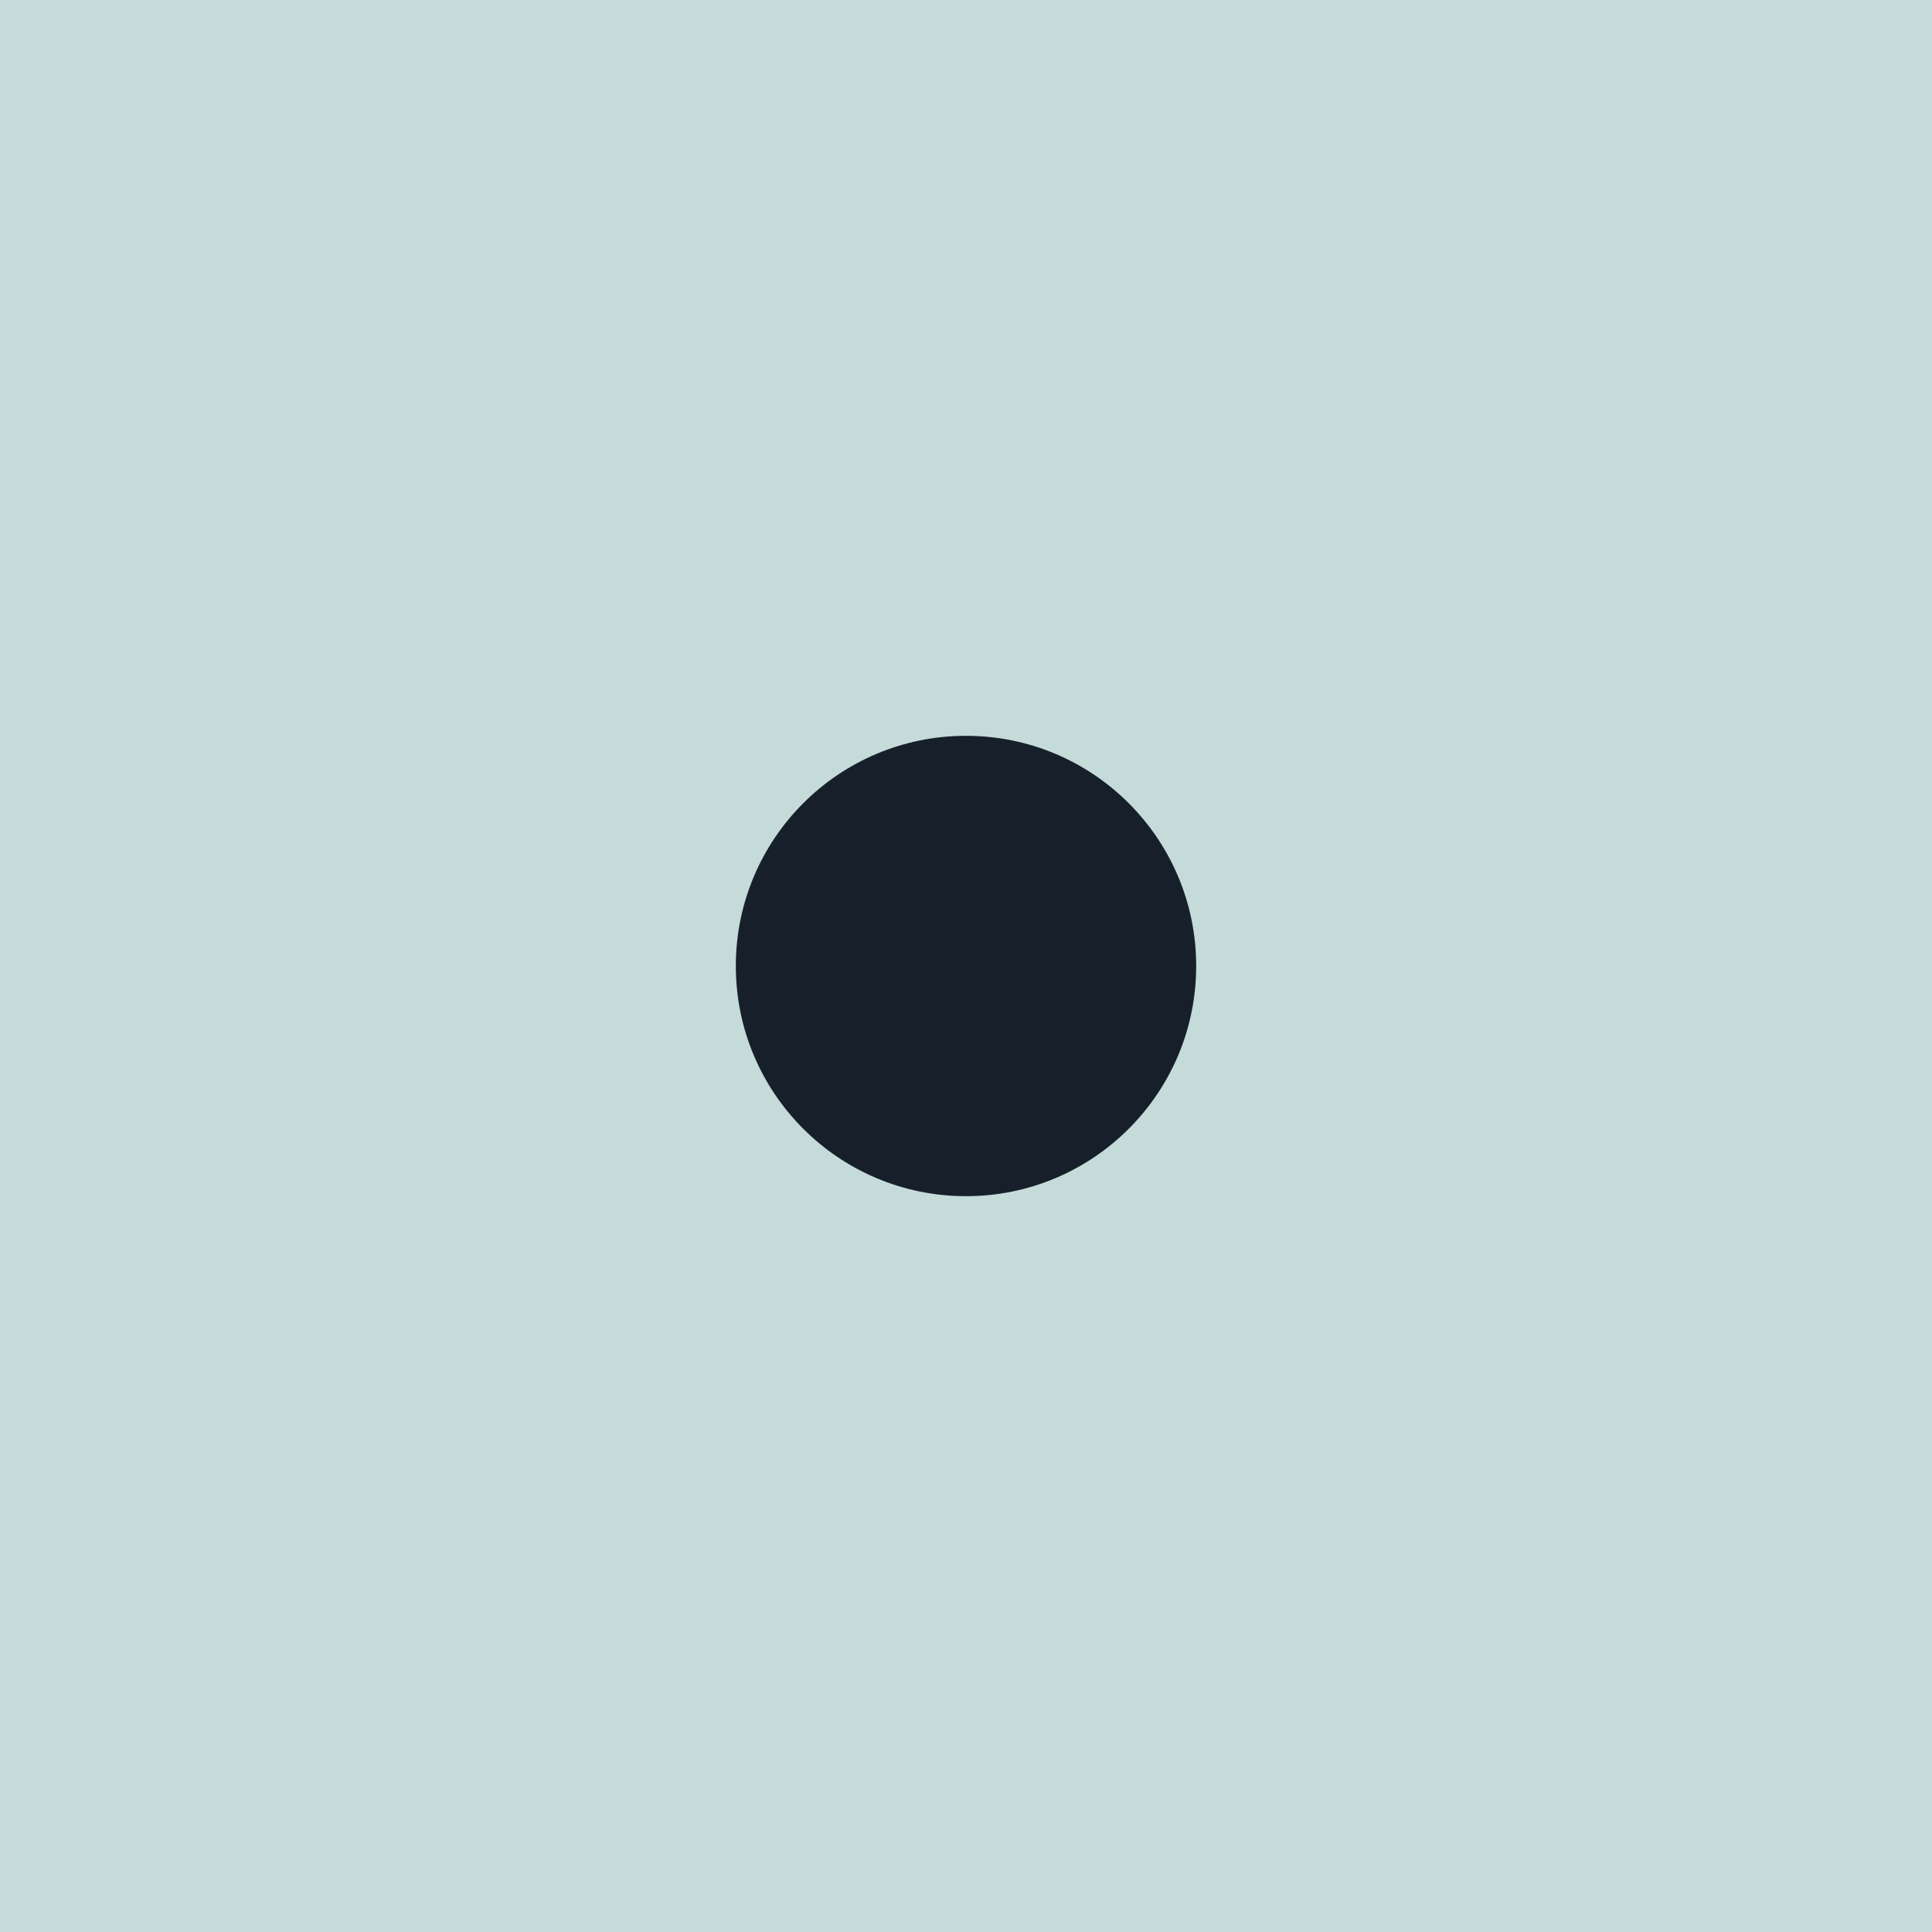
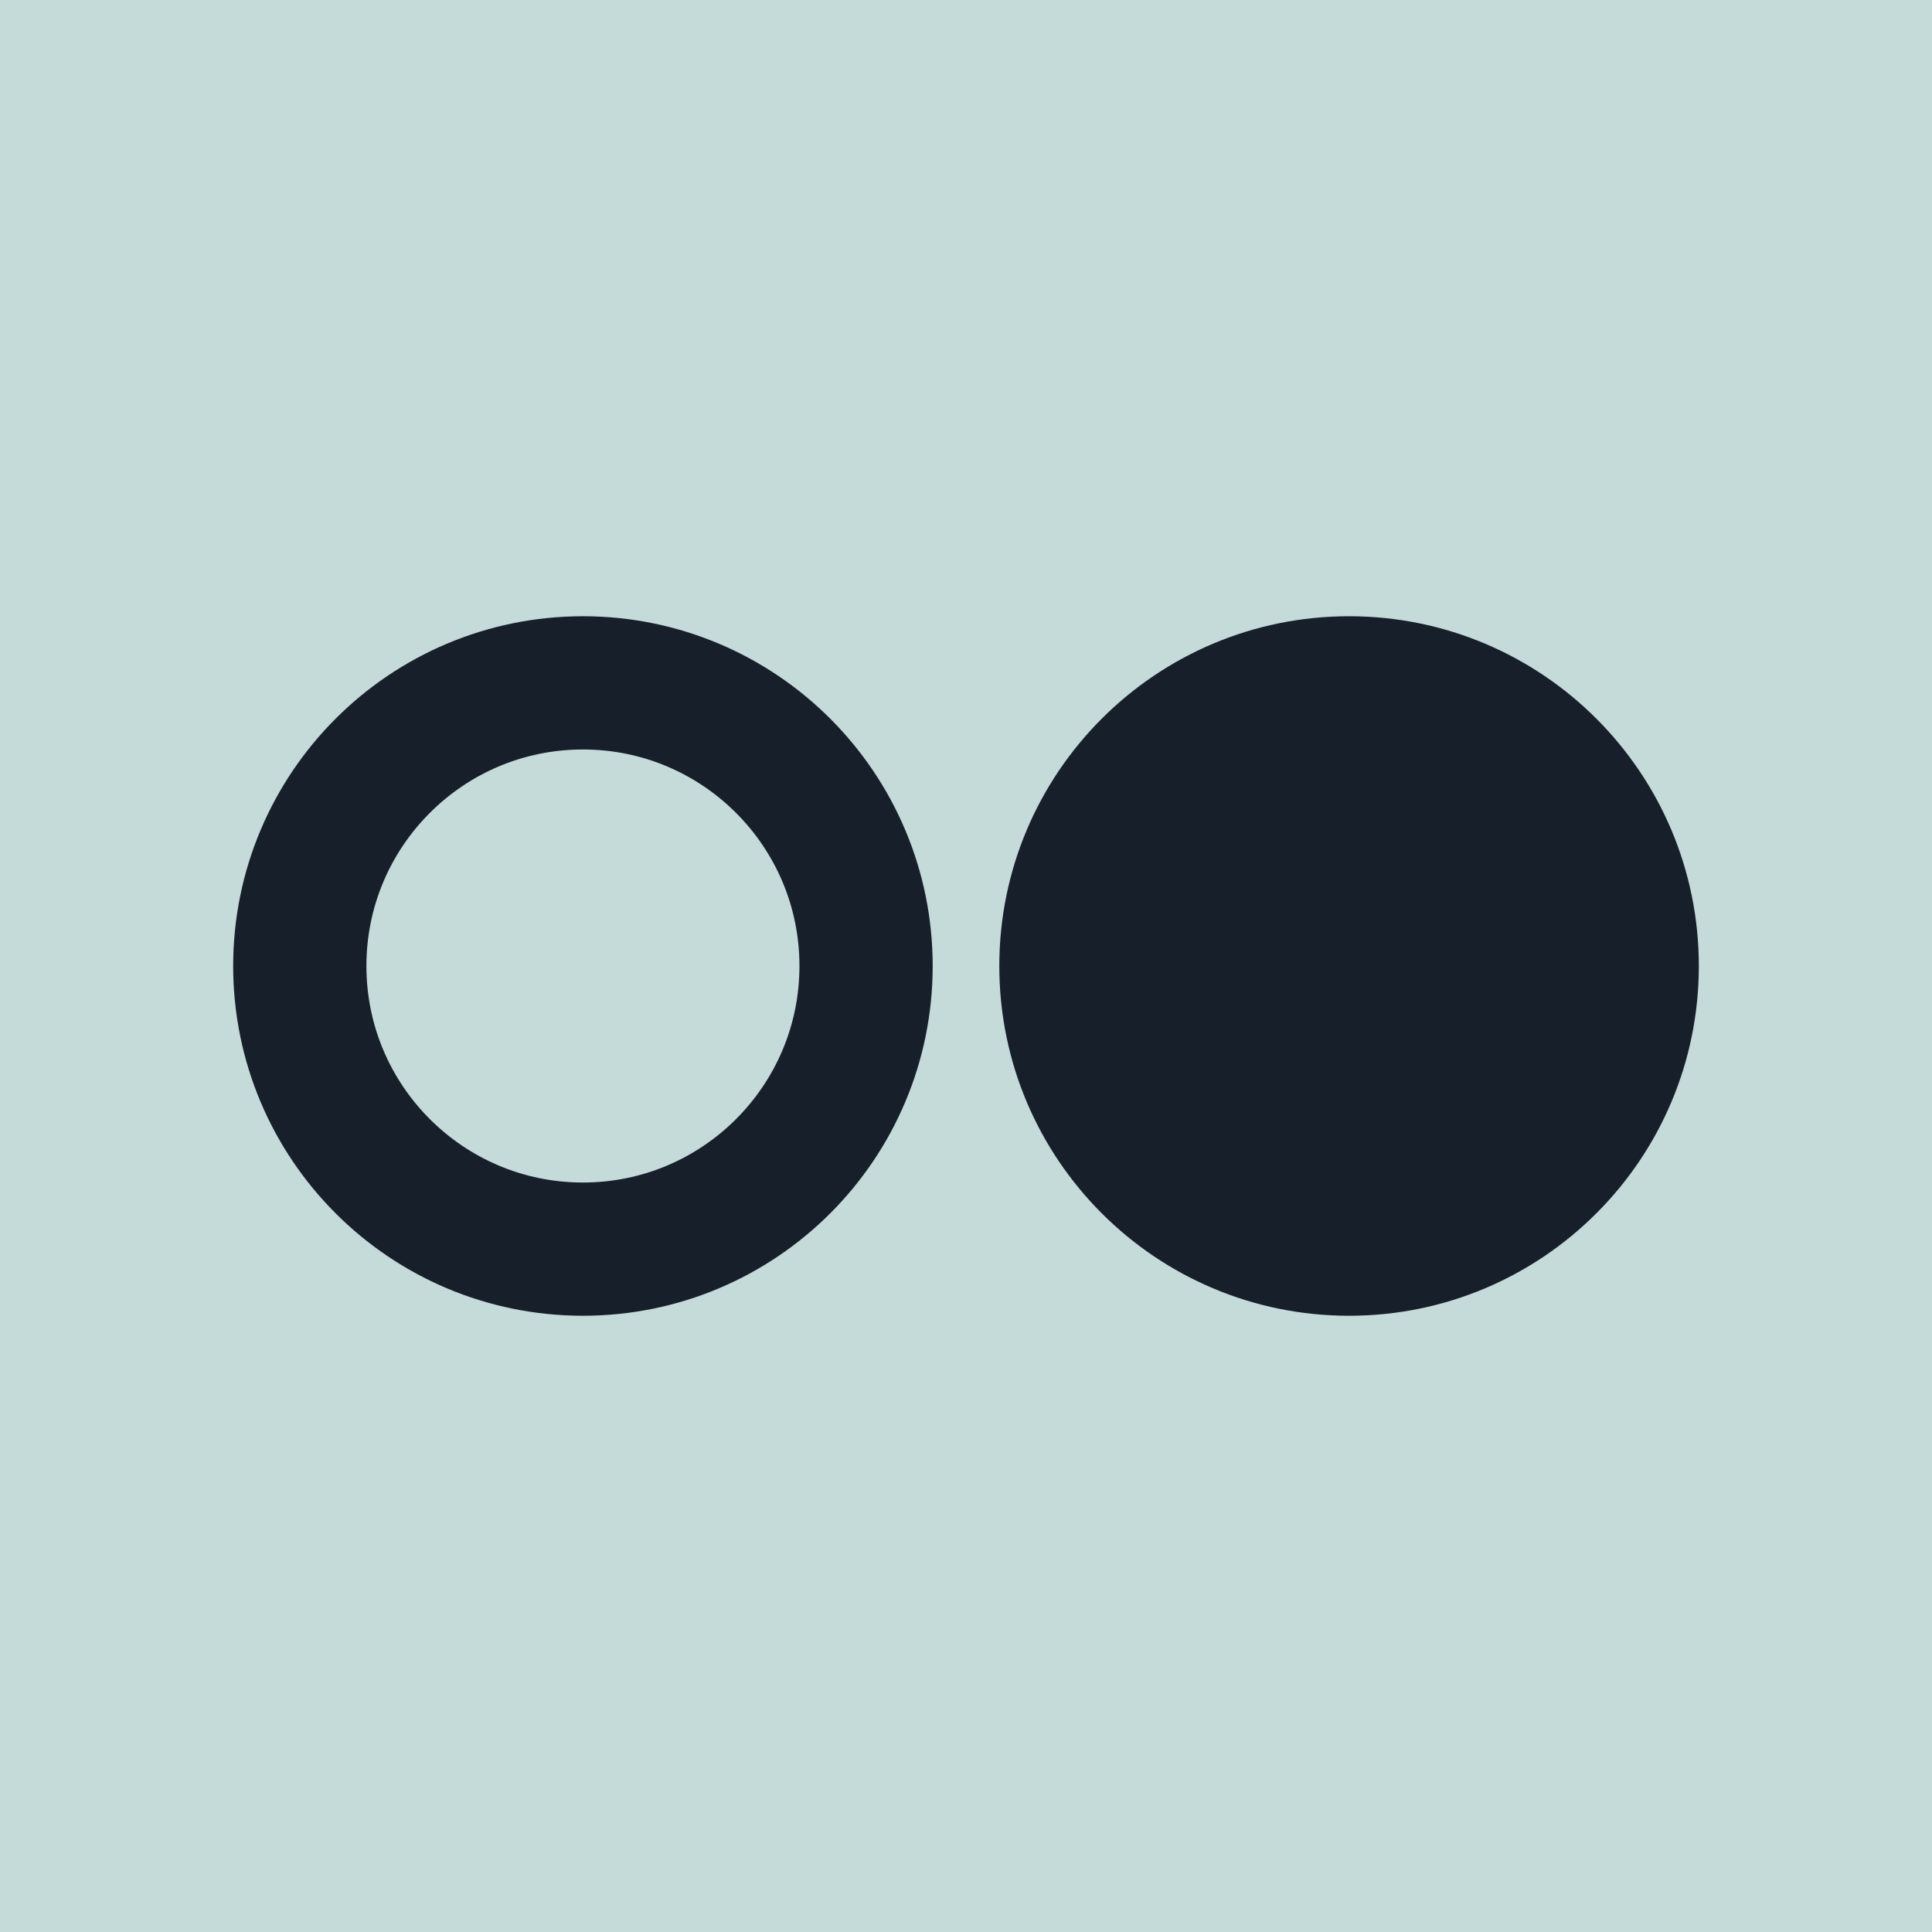
- <svg xmlns="http://www.w3.org/2000/svg" viewBox="0 0 512 512">
-   <rect width="512" height="512" fill="#C4DBD9" />
-   <circle cx="256" cy="256" r="61" fill="#17202A" />
+ <svg xmlns="http://www.w3.org/2000/svg" viewBox="-8 -8 116 116">
+   <rect x="-8" y="-8" width="116" height="116" fill="#C4DBD9" />
+   <circle cx="27" cy="50" r="17" fill="none" stroke="#17202A" stroke-width="8" />
+   <circle cx="73" cy="50" r="21" fill="#17202A" />
</svg>
